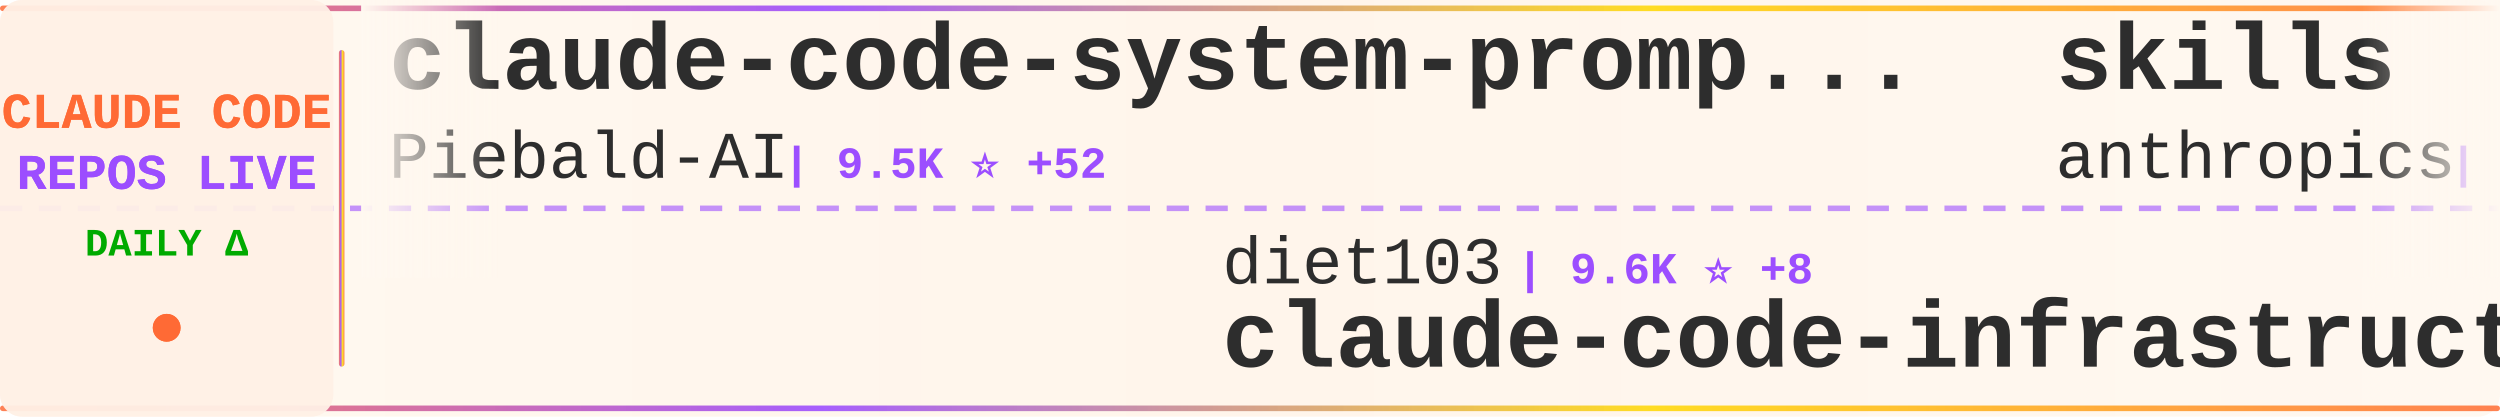
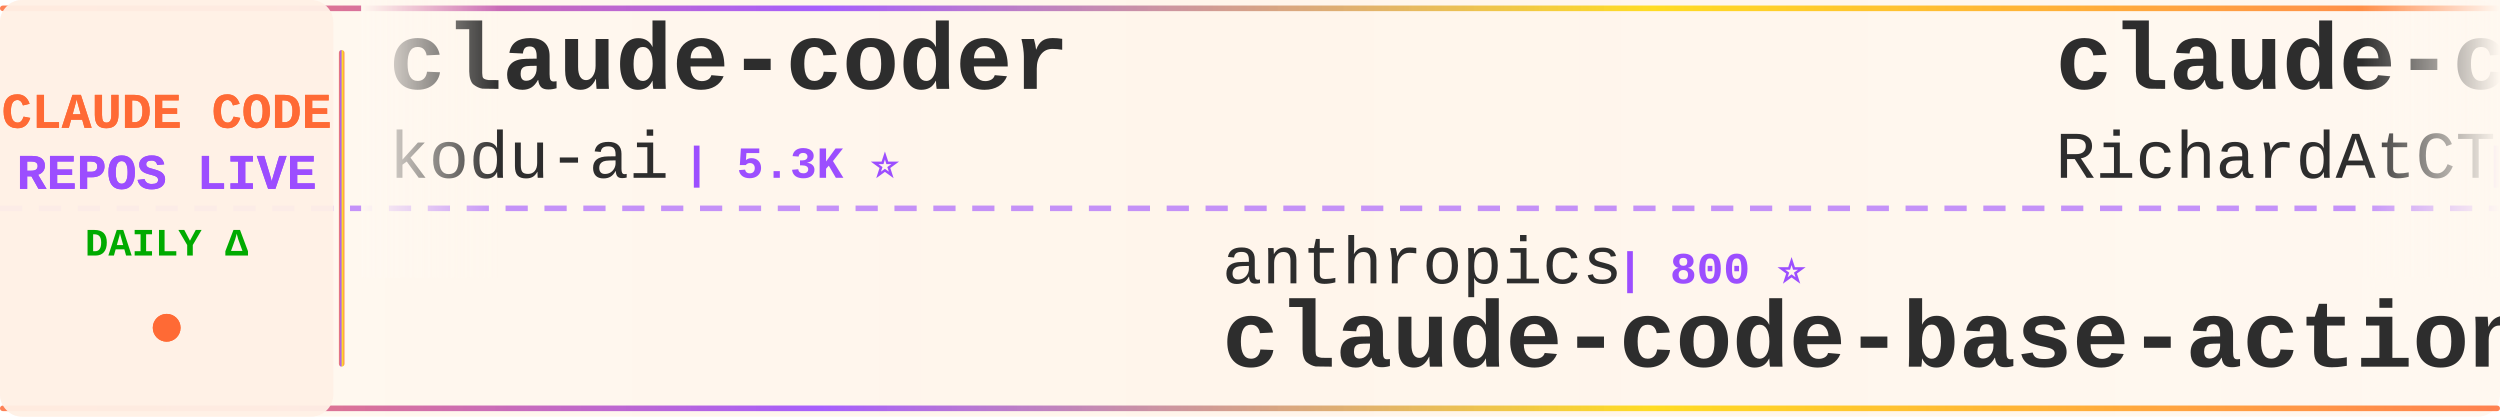
<svg xmlns="http://www.w3.org/2000/svg" width="900" height="150">
  <defs>
    <linearGradient id="tickerBg" x1="0%" y1="0%" x2="100%" y2="0%">
      <stop offset="0%" style="stop-color:#fff8f0;stop-opacity:0.98" />
      <stop offset="50%" style="stop-color:#fff5eb;stop-opacity:1" />
      <stop offset="100%" style="stop-color:#fff8f0;stop-opacity:0.98" />
    </linearGradient>
    <linearGradient id="borderGrad" x1="0%" y1="0%" x2="100%" y2="0%">
      <stop offset="0%" style="stop-color:#FF6B35;stop-opacity:0.85">
        <animate attributeName="stop-opacity" values="0.85;1;0.85" dur="2s" repeatCount="indefinite" />
      </stop>
      <stop offset="33%" style="stop-color:#9C4EFF;stop-opacity:0.9">
        <animate attributeName="stop-opacity" values="0.9;1;0.9" dur="2.2s" repeatCount="indefinite" />
      </stop>
      <stop offset="66%" style="stop-color:#FFD700;stop-opacity:0.85">
        <animate attributeName="stop-opacity" values="0.85;1;0.85" dur="1.8s" repeatCount="indefinite" />
      </stop>
      <stop offset="100%" style="stop-color:#FF6B35;stop-opacity:0.85">
        <animate attributeName="stop-opacity" values="0.85;1;0.85" dur="2s" repeatCount="indefinite" />
      </stop>
    </linearGradient>
    <filter id="textGlow">
      <feGaussianBlur stdDeviation="0.15" result="coloredBlur" />
      <feMerge>
        <feMergeNode in="coloredBlur" />
        <feMergeNode in="SourceGraphic" />
      </feMerge>
    </filter>
    <filter id="metricGlow">
      <feGaussianBlur stdDeviation="0.2" result="coloredBlur" />
      <feMerge>
        <feMergeNode in="coloredBlur" />
        <feMergeNode in="SourceGraphic" />
      </feMerge>
    </filter>
    <linearGradient id="leftFade" x1="0%" y1="0%" x2="100%" y2="0%">
      <stop offset="0%" style="stop-color:#fff8f0;stop-opacity:1" />
      <stop offset="100%" style="stop-color:#fff8f0;stop-opacity:0" />
    </linearGradient>
    <linearGradient id="rightFade" x1="0%" y1="0%" x2="100%" y2="0%">
      <stop offset="0%" style="stop-color:#fff8f0;stop-opacity:0" />
      <stop offset="100%" style="stop-color:#fff8f0;stop-opacity:1" />
    </linearGradient>
  </defs>
  <rect width="900" height="150" fill="url(#tickerBg)" rx="8" />
  <rect x="0" y="2" width="900" height="2" fill="url(#borderGrad)" rx="1" />
  <rect x="0" y="146" width="900" height="2" fill="url(#borderGrad)" rx="1" />
  <line x1="0" y1="75" x2="900" y2="75" stroke="#9C4EFF" stroke-width="2" stroke-dasharray="8 6" opacity="0.6" />
  <rect x="0" y="0" width="120" height="150" fill="#fff0e6" opacity="0.95" rx="8" />
  <text x="60" y="46" font-family="'Courier New', monospace" font-size="18" font-weight="bold" fill="#FF6B35" text-anchor="middle" filter="url(#textGlow)">
    CLAUDE CODE
  </text>
  <text x="60" y="68" font-family="'Courier New', monospace" font-size="18" font-weight="bold" fill="#9C4EFF" text-anchor="middle" filter="url(#textGlow)">
    REPOS LIVE
  </text>
  <text x="60" y="92" font-family="'Courier New', monospace" font-size="14" font-weight="bold" fill="#00aa00" text-anchor="middle">
    DAILY Δ
  </text>
  <circle cx="60" cy="118" r="5" fill="#FF6B35" filter="url(#metricGlow)">
    <animate attributeName="r" values="4;6;4" dur="1.5s" repeatCount="indefinite" />
    <animate attributeName="opacity" values="0.6;1;0.6" dur="1.5s" repeatCount="indefinite" />
  </circle>
  <rect x="122" y="18" width="2" height="114" fill="url(#borderGrad)" rx="1" />
  <clipPath id="tickerClip">
    <rect x="130" y="0" width="770" height="150" />
  </clipPath>
  <g clip-path="url(#tickerClip)">
    <g id="tickerItems">
      <animateTransform attributeName="transform" attributeType="XML" type="translate" from="0 0" to="-3000 0" dur="54s" repeatCount="indefinite" />
      <g transform="translate(0, 0)">
-         <text x="140" y="32" font-family="'Courier New', monospace" font-size="34" font-weight="bold" fill="#2d2d2d">claude-code-system-promp...</text>
-         <text x="140" y="64" font-family="'Courier New', monospace" font-size="24" font-weight="normal" fill="#2d2d2d" opacity="1.0">Piebald-AI</text>
-         <text x="282" y="64" font-family="'Courier New', monospace" font-size="16" font-weight="bold" fill="#9C4EFF"> | 9.5K ⭐ +52</text>
+         <text x="140" y="32" font-family="'Courier New', monospace" font-size="34" font-weight="bold" fill="#2d2d2d">claude-coder</text>
+         <text x="140" y="64" font-family="'Courier New', monospace" font-size="24" font-weight="normal" fill="#2d2d2d" opacity="1.0">kodu-ai</text>
+         <text x="246" y="64" font-family="'Courier New', monospace" font-size="16" font-weight="bold" fill="#9C4EFF"> | 5.3K ⭐</text>
      </g>
      <g transform="translate(300, 0)">
-         <text x="140" y="102" font-family="'Courier New', monospace" font-size="24" font-weight="normal" fill="#2d2d2d" opacity="1.0">diet103</text>
-         <text x="246" y="102" font-family="'Courier New', monospace" font-size="16" font-weight="bold" fill="#9C4EFF"> | 9.6K ⭐ +8</text>
-         <text x="140" y="132" font-family="'Courier New', monospace" font-size="34" font-weight="bold" fill="#2d2d2d">claude-code-infrastructu...</text>
+         <text x="140" y="102" font-family="'Courier New', monospace" font-size="24" font-weight="normal" fill="#2d2d2d" opacity="1.0">anthropics</text>
+         <text x="282" y="102" font-family="'Courier New', monospace" font-size="16" font-weight="bold" fill="#9C4EFF"> | 800 ⭐</text>
+         <text x="140" y="132" font-family="'Courier New', monospace" font-size="34" font-weight="bold" fill="#2d2d2d">claude-code-base-action</text>
      </g>
      <g transform="translate(600, 0)">
-         <text x="140" y="32" font-family="'Courier New', monospace" font-size="34" font-weight="bold" fill="#2d2d2d">skills</text>
-         <text x="140" y="64" font-family="'Courier New', monospace" font-size="24" font-weight="normal" fill="#2d2d2d" opacity="1.0">anthropics</text>
-         <text x="282" y="64" font-family="'Courier New', monospace" font-size="16" font-weight="bold" fill="#9C4EFF"> | 123.7K ⭐ +413</text>
+         <text x="140" y="32" font-family="'Courier New', monospace" font-size="34" font-weight="bold" fill="#2d2d2d">claude-code-telegram</text>
+         <text x="140" y="64" font-family="'Courier New', monospace" font-size="24" font-weight="normal" fill="#2d2d2d" opacity="1.0">RichardAtCT</text>
+         <text x="294" y="64" font-family="'Courier New', monospace" font-size="16" font-weight="bold" fill="#9C4EFF"> | 2.5K ⭐ +4</text>
      </g>
      <g transform="translate(900, 0)">
-         <text x="140" y="102" font-family="'Courier New', monospace" font-size="24" font-weight="normal" fill="#2d2d2d" opacity="1.0">Maciek-roboblog</text>
-         <text x="342" y="102" font-family="'Courier New', monospace" font-size="16" font-weight="bold" fill="#9C4EFF"> | 7.8K ⭐ +13</text>
-         <text x="140" y="132" font-family="'Courier New', monospace" font-size="34" font-weight="bold" fill="#2d2d2d">Claude-Code-Usage-Monito...</text>
+         <text x="140" y="102" font-family="'Courier New', monospace" font-size="24" font-weight="normal" fill="#2d2d2d" opacity="1.0">Alishahryar1</text>
+         <text x="306" y="102" font-family="'Courier New', monospace" font-size="16" font-weight="bold" fill="#9C4EFF"> | 11.2K ⭐ +3.0K</text>
+         <text x="140" y="132" font-family="'Courier New', monospace" font-size="34" font-weight="bold" fill="#2d2d2d">free-claude-code</text>
      </g>
      <g transform="translate(1200, 0)">
-         <text x="140" y="32" font-family="'Courier New', monospace" font-size="34" font-weight="bold" fill="#2d2d2d">claude-code-action</text>
-         <text x="140" y="64" font-family="'Courier New', monospace" font-size="24" font-weight="normal" fill="#2d2d2d" opacity="1.0">anthropics</text>
-         <text x="282" y="64" font-family="'Courier New', monospace" font-size="16" font-weight="bold" fill="#9C4EFF"> | 7.3K ⭐ +14</text>
+         <text x="140" y="32" font-family="'Courier New', monospace" font-size="34" font-weight="bold" fill="#2d2d2d">claude-code-tips</text>
+         <text x="140" y="64" font-family="'Courier New', monospace" font-size="24" font-weight="normal" fill="#2d2d2d" opacity="1.0">ykdojo</text>
+         <text x="234" y="64" font-family="'Courier New', monospace" font-size="16" font-weight="bold" fill="#9C4EFF"> | 7.9K ⭐ +19</text>
      </g>
      <g transform="translate(1500, 0)">
-         <text x="140" y="102" font-family="'Courier New', monospace" font-size="24" font-weight="normal" fill="#2d2d2d" opacity="1.0">davila7</text>
-         <text x="246" y="102" font-family="'Courier New', monospace" font-size="16" font-weight="bold" fill="#9C4EFF"> | 25.2K ⭐ +139</text>
-         <text x="140" y="132" font-family="'Courier New', monospace" font-size="34" font-weight="bold" fill="#2d2d2d">claude-code-templates</text>
+         <text x="140" y="102" font-family="'Courier New', monospace" font-size="24" font-weight="normal" fill="#2d2d2d" opacity="1.0">feiskyer</text>
+         <text x="258" y="102" font-family="'Courier New', monospace" font-size="16" font-weight="bold" fill="#9C4EFF"> | 1.5K ⭐ +3</text>
+         <text x="140" y="132" font-family="'Courier New', monospace" font-size="34" font-weight="bold" fill="#2d2d2d">claude-code-settings</text>
      </g>
      <g transform="translate(1800, 0)">
-         <text x="140" y="32" font-family="'Courier New', monospace" font-size="34" font-weight="bold" fill="#2d2d2d">Claude-Code</text>
-         <text x="140" y="64" font-family="'Courier New', monospace" font-size="24" font-weight="normal" fill="#2d2d2d" opacity="1.0">pengchengneo</text>
-         <text x="306" y="64" font-family="'Courier New', monospace" font-size="16" font-weight="bold" fill="#9C4EFF"> | 1.2K ⭐ +4</text>
+         <text x="140" y="32" font-family="'Courier New', monospace" font-size="34" font-weight="bold" fill="#2d2d2d">claude-code-from-scratch</text>
+         <text x="140" y="64" font-family="'Courier New', monospace" font-size="24" font-weight="normal" fill="#2d2d2d" opacity="1.0">Windy3f3f3f3f</text>
+         <text x="318" y="64" font-family="'Courier New', monospace" font-size="16" font-weight="bold" fill="#9C4EFF"> | 1.0K ⭐ +8</text>
      </g>
      <g transform="translate(2100, 0)">
-         <text x="140" y="102" font-family="'Courier New', monospace" font-size="24" font-weight="normal" fill="#2d2d2d" opacity="1.0">JrCx7scC</text>
-         <text x="258" y="102" font-family="'Courier New', monospace" font-size="16" font-weight="bold" fill="#9C4EFF"> | 361 ⭐ +1</text>
-         <text x="140" y="132" font-family="'Courier New', monospace" font-size="34" font-weight="bold" fill="#2d2d2d">claude-code-source</text>
+         <text x="140" y="102" font-family="'Courier New', monospace" font-size="24" font-weight="normal" fill="#2d2d2d" opacity="1.0">alejandrobalderas</text>
+         <text x="366" y="102" font-family="'Courier New', monospace" font-size="16" font-weight="bold" fill="#9C4EFF"> | 1.8K ⭐ +32</text>
+         <text x="140" y="132" font-family="'Courier New', monospace" font-size="34" font-weight="bold" fill="#2d2d2d">claude-code-from-source</text>
      </g>
      <g transform="translate(2400, 0)">
-         <text x="140" y="32" font-family="'Courier New', monospace" font-size="34" font-weight="bold" fill="#2d2d2d">Claude-Code-Game-Studios</text>
-         <text x="140" y="64" font-family="'Courier New', monospace" font-size="24" font-weight="normal" fill="#2d2d2d" opacity="1.0">Donchitos</text>
-         <text x="270" y="64" font-family="'Courier New', monospace" font-size="16" font-weight="bold" fill="#9C4EFF"> | 16.1K ⭐ +143</text>
+         <text x="140" y="32" font-family="'Courier New', monospace" font-size="34" font-weight="bold" fill="#2d2d2d">claude-code-workflows</text>
+         <text x="140" y="64" font-family="'Courier New', monospace" font-size="24" font-weight="normal" fill="#2d2d2d" opacity="1.0">OneRedOak</text>
+         <text x="270" y="64" font-family="'Courier New', monospace" font-size="16" font-weight="bold" fill="#9C4EFF"> | 3.8K ⭐ +2</text>
      </g>
      <g transform="translate(2700, 0)">
-         <text x="140" y="102" font-family="'Courier New', monospace" font-size="24" font-weight="normal" fill="#2d2d2d" opacity="1.0">slopus</text>
-         <text x="234" y="102" font-family="'Courier New', monospace" font-size="16" font-weight="bold" fill="#9C4EFF"> | 19.1K ⭐ +64</text>
-         <text x="140" y="132" font-family="'Courier New', monospace" font-size="34" font-weight="bold" fill="#2d2d2d">happy</text>
+         <text x="140" y="102" font-family="'Courier New', monospace" font-size="24" font-weight="normal" fill="#2d2d2d" opacity="1.0">darcyegb</text>
+         <text x="258" y="102" font-family="'Courier New', monospace" font-size="16" font-weight="bold" fill="#9C4EFF"> | 673 ⭐ +1</text>
+         <text x="140" y="132" font-family="'Courier New', monospace" font-size="34" font-weight="bold" fill="#2d2d2d">ClaudeCodeAgents</text>
      </g>
      <g transform="translate(3000, 0)">
-         <text x="140" y="32" font-family="'Courier New', monospace" font-size="34" font-weight="bold" fill="#2d2d2d">claude-code-system-promp...</text>
-         <text x="140" y="64" font-family="'Courier New', monospace" font-size="24" font-weight="normal" fill="#2d2d2d" opacity="1.0">Piebald-AI</text>
-         <text x="282" y="64" font-family="'Courier New', monospace" font-size="16" font-weight="bold" fill="#9C4EFF"> | 9.5K ⭐ +52</text>
+         <text x="140" y="32" font-family="'Courier New', monospace" font-size="34" font-weight="bold" fill="#2d2d2d">claude-coder</text>
+         <text x="140" y="64" font-family="'Courier New', monospace" font-size="24" font-weight="normal" fill="#2d2d2d" opacity="1.0">kodu-ai</text>
+         <text x="246" y="64" font-family="'Courier New', monospace" font-size="16" font-weight="bold" fill="#9C4EFF"> | 5.3K ⭐</text>
      </g>
      <g transform="translate(3300, 0)">
-         <text x="140" y="102" font-family="'Courier New', monospace" font-size="24" font-weight="normal" fill="#2d2d2d" opacity="1.0">diet103</text>
-         <text x="246" y="102" font-family="'Courier New', monospace" font-size="16" font-weight="bold" fill="#9C4EFF"> | 9.6K ⭐ +8</text>
-         <text x="140" y="132" font-family="'Courier New', monospace" font-size="34" font-weight="bold" fill="#2d2d2d">claude-code-infrastructu...</text>
+         <text x="140" y="102" font-family="'Courier New', monospace" font-size="24" font-weight="normal" fill="#2d2d2d" opacity="1.0">anthropics</text>
+         <text x="282" y="102" font-family="'Courier New', monospace" font-size="16" font-weight="bold" fill="#9C4EFF"> | 800 ⭐</text>
+         <text x="140" y="132" font-family="'Courier New', monospace" font-size="34" font-weight="bold" fill="#2d2d2d">claude-code-base-action</text>
      </g>
      <g transform="translate(3600, 0)">
-         <text x="140" y="32" font-family="'Courier New', monospace" font-size="34" font-weight="bold" fill="#2d2d2d">skills</text>
-         <text x="140" y="64" font-family="'Courier New', monospace" font-size="24" font-weight="normal" fill="#2d2d2d" opacity="1.0">anthropics</text>
-         <text x="282" y="64" font-family="'Courier New', monospace" font-size="16" font-weight="bold" fill="#9C4EFF"> | 123.7K ⭐ +413</text>
+         <text x="140" y="32" font-family="'Courier New', monospace" font-size="34" font-weight="bold" fill="#2d2d2d">claude-code-telegram</text>
+         <text x="140" y="64" font-family="'Courier New', monospace" font-size="24" font-weight="normal" fill="#2d2d2d" opacity="1.0">RichardAtCT</text>
+         <text x="294" y="64" font-family="'Courier New', monospace" font-size="16" font-weight="bold" fill="#9C4EFF"> | 2.5K ⭐ +4</text>
      </g>
      <g transform="translate(3900, 0)">
-         <text x="140" y="102" font-family="'Courier New', monospace" font-size="24" font-weight="normal" fill="#2d2d2d" opacity="1.0">Maciek-roboblog</text>
-         <text x="342" y="102" font-family="'Courier New', monospace" font-size="16" font-weight="bold" fill="#9C4EFF"> | 7.8K ⭐ +13</text>
-         <text x="140" y="132" font-family="'Courier New', monospace" font-size="34" font-weight="bold" fill="#2d2d2d">Claude-Code-Usage-Monito...</text>
+         <text x="140" y="102" font-family="'Courier New', monospace" font-size="24" font-weight="normal" fill="#2d2d2d" opacity="1.0">Alishahryar1</text>
+         <text x="306" y="102" font-family="'Courier New', monospace" font-size="16" font-weight="bold" fill="#9C4EFF"> | 11.2K ⭐ +3.0K</text>
+         <text x="140" y="132" font-family="'Courier New', monospace" font-size="34" font-weight="bold" fill="#2d2d2d">free-claude-code</text>
      </g>
    </g>
  </g>
  <rect x="130" y="0" width="50" height="100" fill="url(#leftFade)" />
  <rect x="850" y="0" width="50" height="100" fill="url(#rightFade)" />
</svg>
